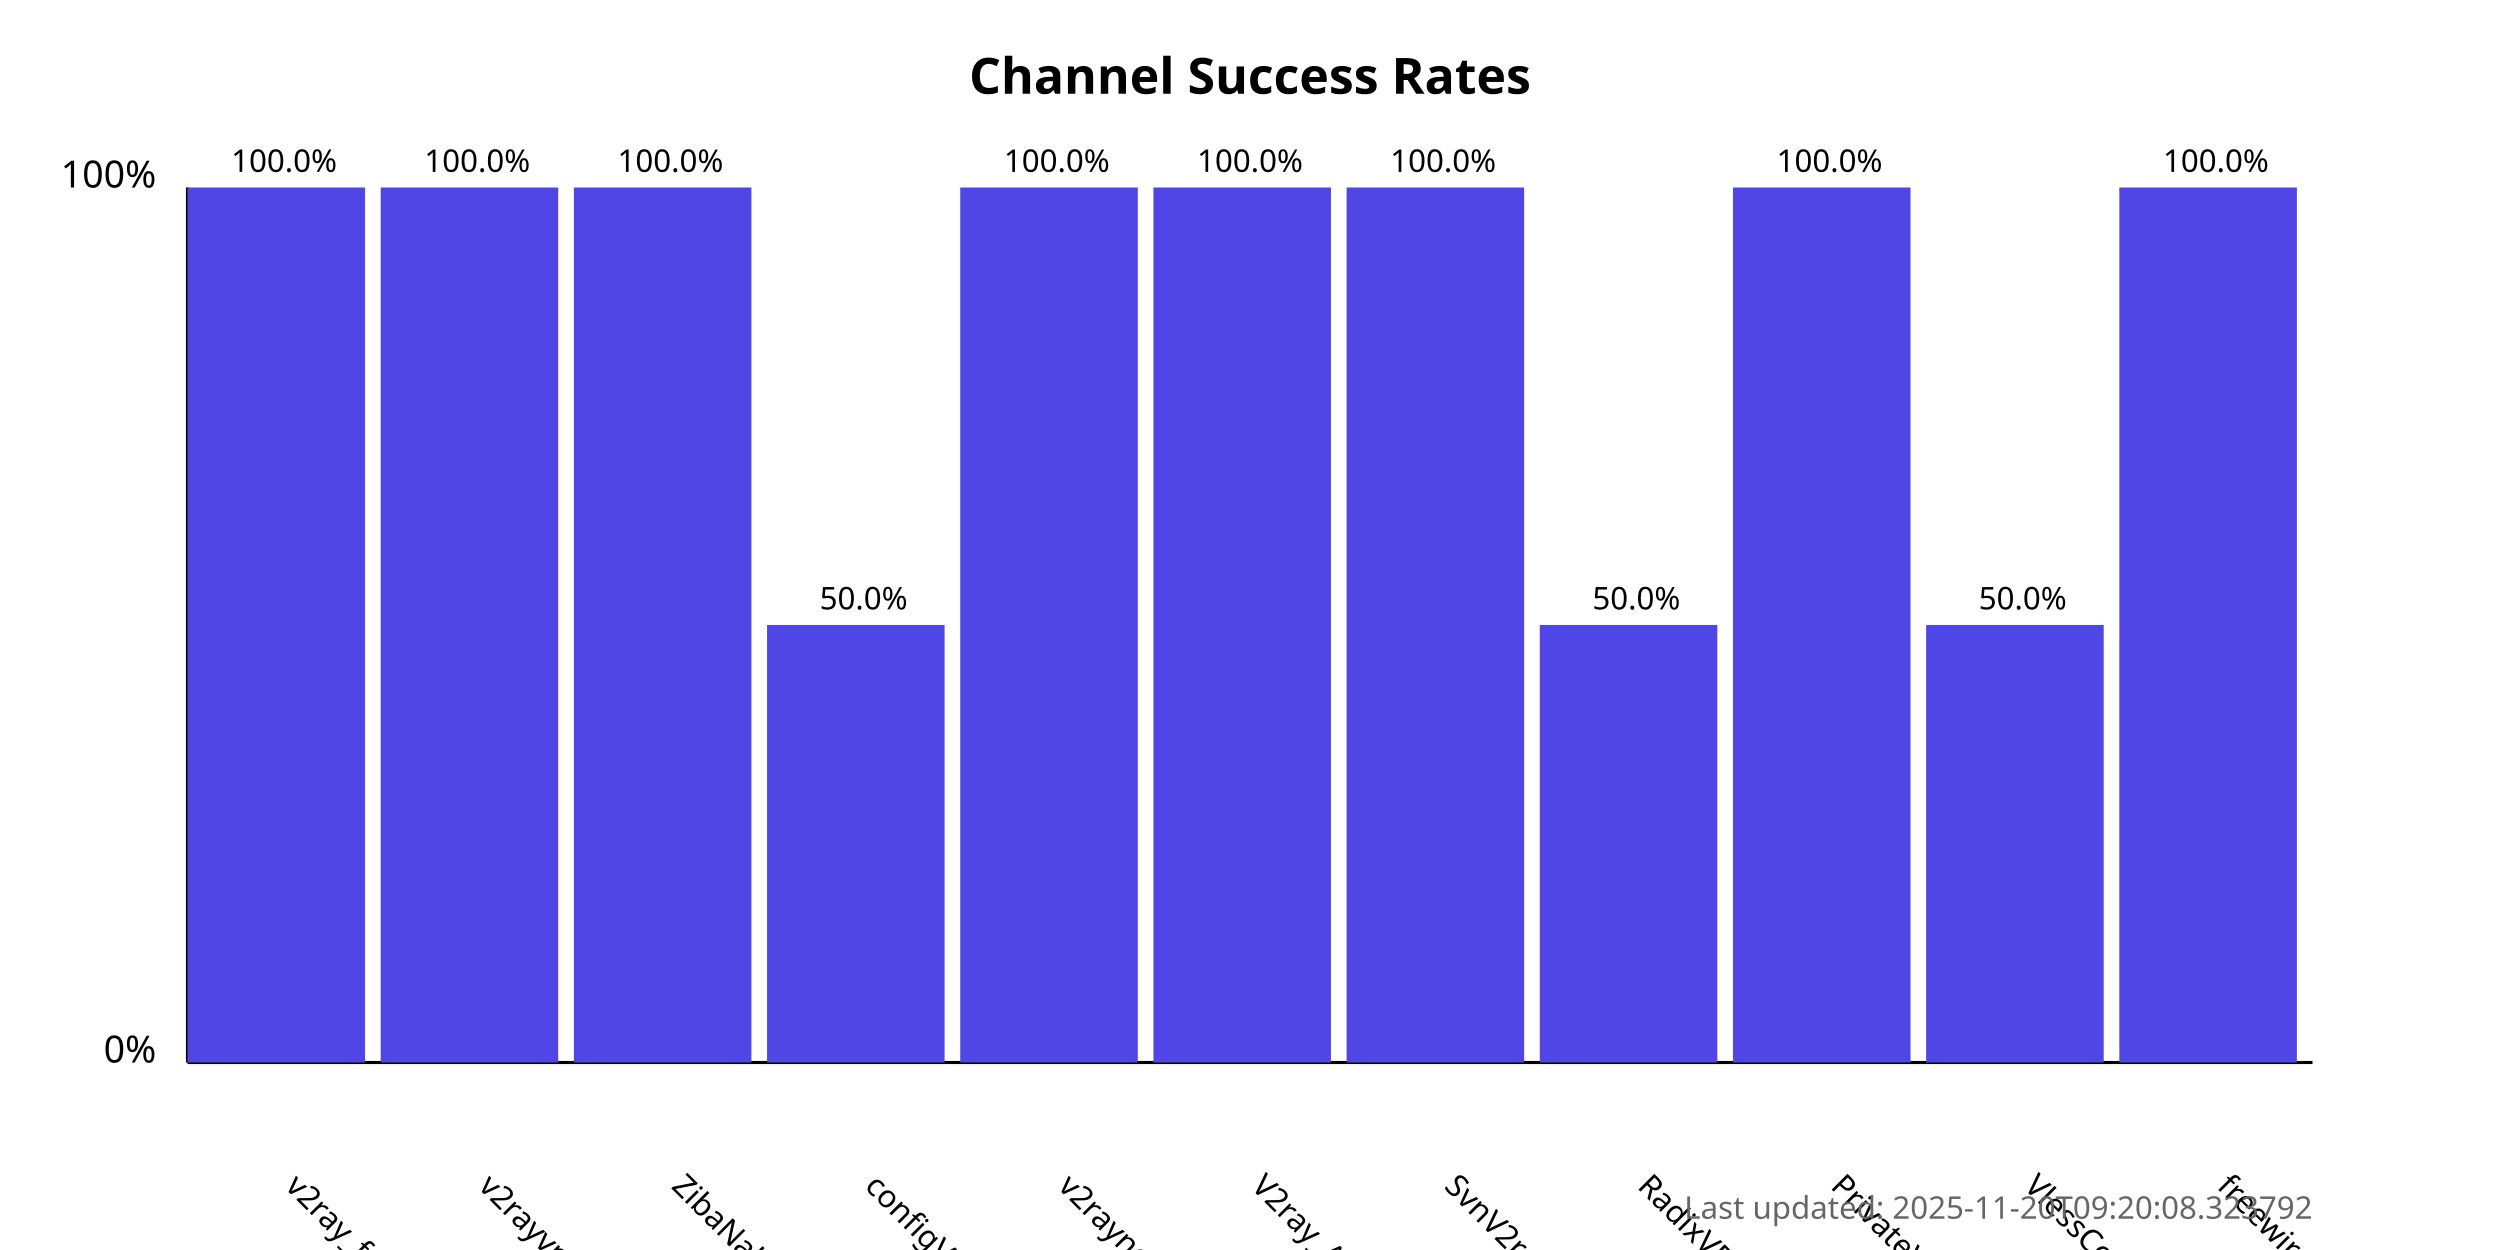
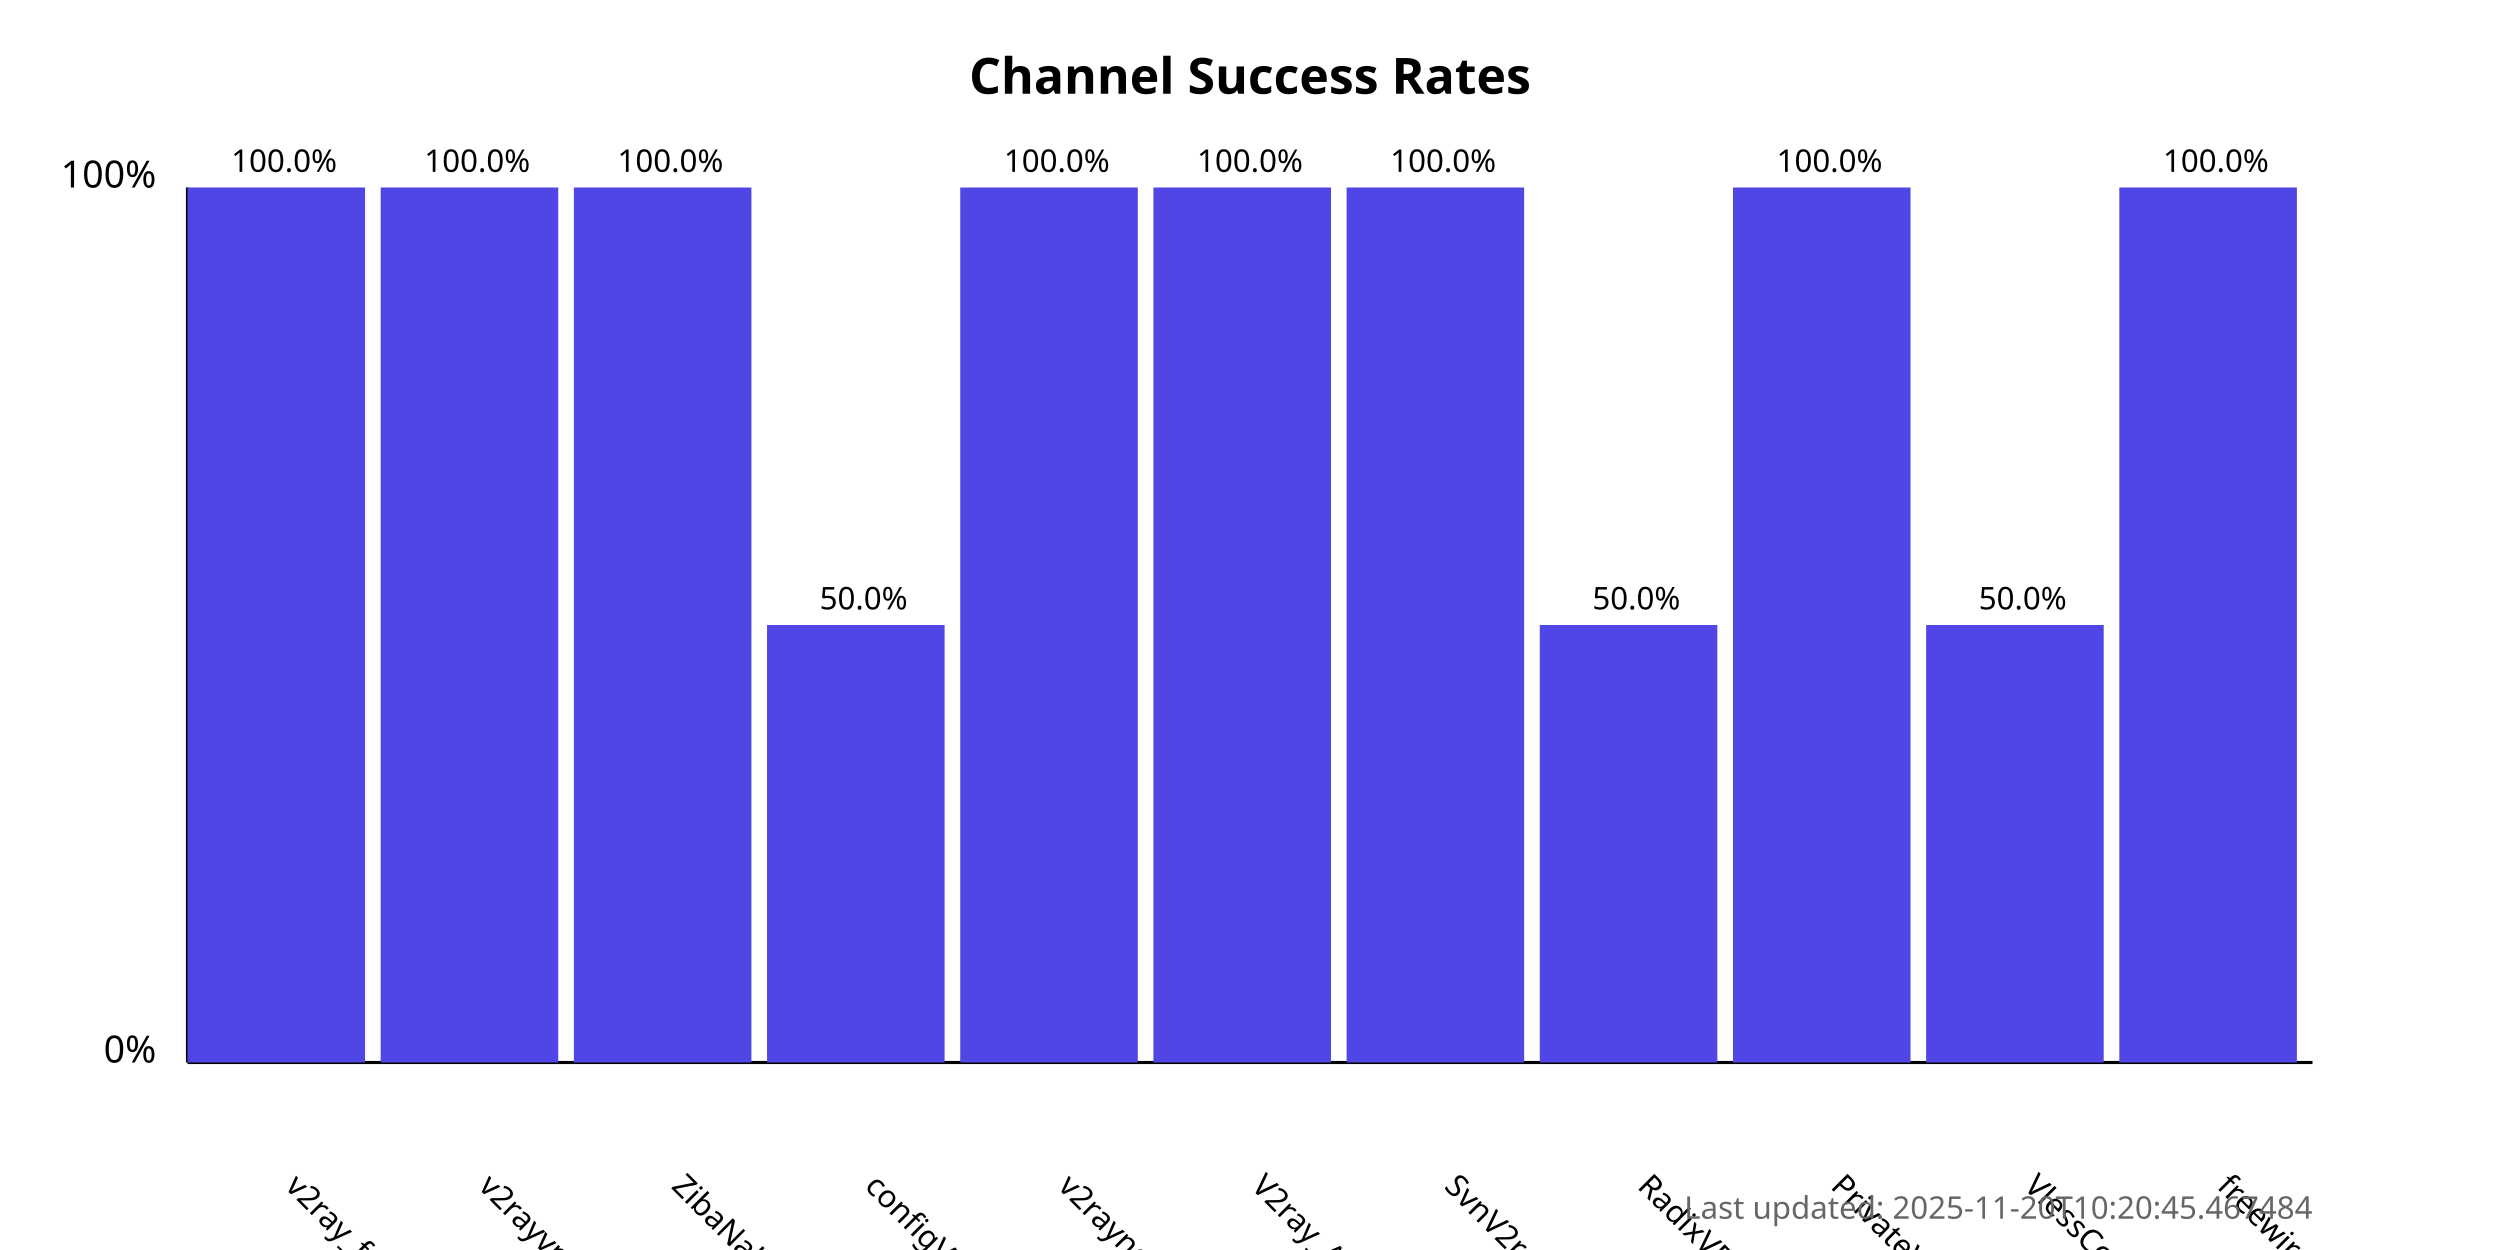
<svg xmlns="http://www.w3.org/2000/svg" width="800" height="400">
  <style>
            .chart-title { font: bold 16px sans-serif; }
            .axis-label { font: 12px sans-serif; }
            .tick-label { font: 10px sans-serif; }
            .bar { fill: #4f46e5; }
            .bar:hover { fill: #6366f1; }
            .timestamp { font: 10px sans-serif; fill: #666; }
        </style>
  <text x="400.0" y="30" text-anchor="middle" class="chart-title">
            Channel Success Rates
        </text>
  <line x1="60" y1="340" x2="60" y2="60" stroke="black" stroke-width="1" />
  <line x1="60" y1="340" x2="740" y2="340" stroke="black" stroke-width="1" />
  <text x="50" y="340" text-anchor="end" class="axis-label">0%</text>
  <text x="50" y="60" text-anchor="end" class="axis-label">100%</text>
  <g>
    <rect x="60" y="60.0" width="56.818" height="280.0" class="bar" />
    <text x="90.909" y="380" transform="rotate(45, 90.90909, 380)" text-anchor="start" class="tick-label">
                v2ray_free_conf
            </text>
    <text x="90.909" y="55.0" text-anchor="middle" class="tick-label">
                100.0%
            </text>
  </g>
  <g>
    <rect x="121.818" y="60.0" width="56.818" height="280.0" class="bar" />
    <text x="152.727" y="380" transform="rotate(45, 152.7273, 380)" text-anchor="start" class="tick-label">
                v2rayvpno
            </text>
    <text x="152.727" y="55.0" text-anchor="middle" class="tick-label">
                100.0%
            </text>
  </g>
  <g>
    <rect x="183.636" y="60.0" width="56.818" height="280.0" class="bar" />
    <text x="214.545" y="380" transform="rotate(45, 214.5455, 380)" text-anchor="start" class="tick-label">
                ZibaNabz
            </text>
    <text x="214.545" y="55.0" text-anchor="middle" class="tick-label">
                100.0%
            </text>
  </g>
  <g>
    <rect x="245.455" y="200.0" width="56.818" height="140.0" class="bar" />
    <text x="276.364" y="380" transform="rotate(45, 276.3636, 380)" text-anchor="start" class="tick-label">
                configV2rayForFree
            </text>
    <text x="276.364" y="195.0" text-anchor="middle" class="tick-label">
                50.0%
            </text>
  </g>
  <g>
    <rect x="307.273" y="60.0" width="56.818" height="280.0" class="bar" />
    <text x="338.182" y="380" transform="rotate(45, 338.1818, 380)" text-anchor="start" class="tick-label">
                v2rayngvpn
            </text>
    <text x="338.182" y="55.0" text-anchor="middle" class="tick-label">
                100.0%
            </text>
  </g>
  <g>
    <rect x="369.091" y="60.0" width="56.818" height="280.0" class="bar" />
    <text x="400.0" y="380" transform="rotate(45, 400.0, 380)" text-anchor="start" class="tick-label">
                V2ray_Alpha
            </text>
    <text x="400.0" y="55.0" text-anchor="middle" class="tick-label">
                100.0%
            </text>
  </g>
  <g>
    <rect x="430.909" y="60.0" width="56.818" height="280.0" class="bar" />
    <text x="461.818" y="380" transform="rotate(45, 461.8182, 380)" text-anchor="start" class="tick-label">
                SvnV2ray
            </text>
    <text x="461.818" y="55.0" text-anchor="middle" class="tick-label">
                100.0%
            </text>
  </g>
  <g>
    <rect x="492.727" y="200.0" width="56.818" height="140.0" class="bar" />
    <text x="523.636" y="380" transform="rotate(45, 523.6364, 380)" text-anchor="start" class="tick-label">
                RadixVPN
            </text>
    <text x="523.636" y="195.0" text-anchor="middle" class="tick-label">
                50.0%
            </text>
  </g>
  <g>
    <rect x="554.545" y="60.0" width="56.818" height="280.0" class="bar" />
    <text x="585.455" y="380" transform="rotate(45, 585.4545, 380)" text-anchor="start" class="tick-label">
                PrivateVPNs
            </text>
    <text x="585.455" y="55.0" text-anchor="middle" class="tick-label">
                100.0%
            </text>
  </g>
  <g>
    <rect x="616.364" y="200.0" width="56.818" height="140.0" class="bar" />
    <text x="647.273" y="380" transform="rotate(45, 647.2727, 380)" text-anchor="start" class="tick-label">
                VlessConfig
            </text>
    <text x="647.273" y="195.0" text-anchor="middle" class="tick-label">
                50.0%
            </text>
  </g>
  <g>
    <rect x="678.182" y="60.0" width="56.818" height="280.0" class="bar" />
    <text x="709.091" y="380" transform="rotate(45, 709.0909, 380)" text-anchor="start" class="tick-label">
                freewireguard
            </text>
    <text x="709.091" y="55.0" text-anchor="middle" class="tick-label">
                100.0%
            </text>
  </g>
  <text x="740" y="390" text-anchor="end" class="timestamp">
-             Last updated: 2025-11-20T09:20:08.323792
+             Last updated: 2025-11-20T10:20:45.467484
        </text>
</svg>
